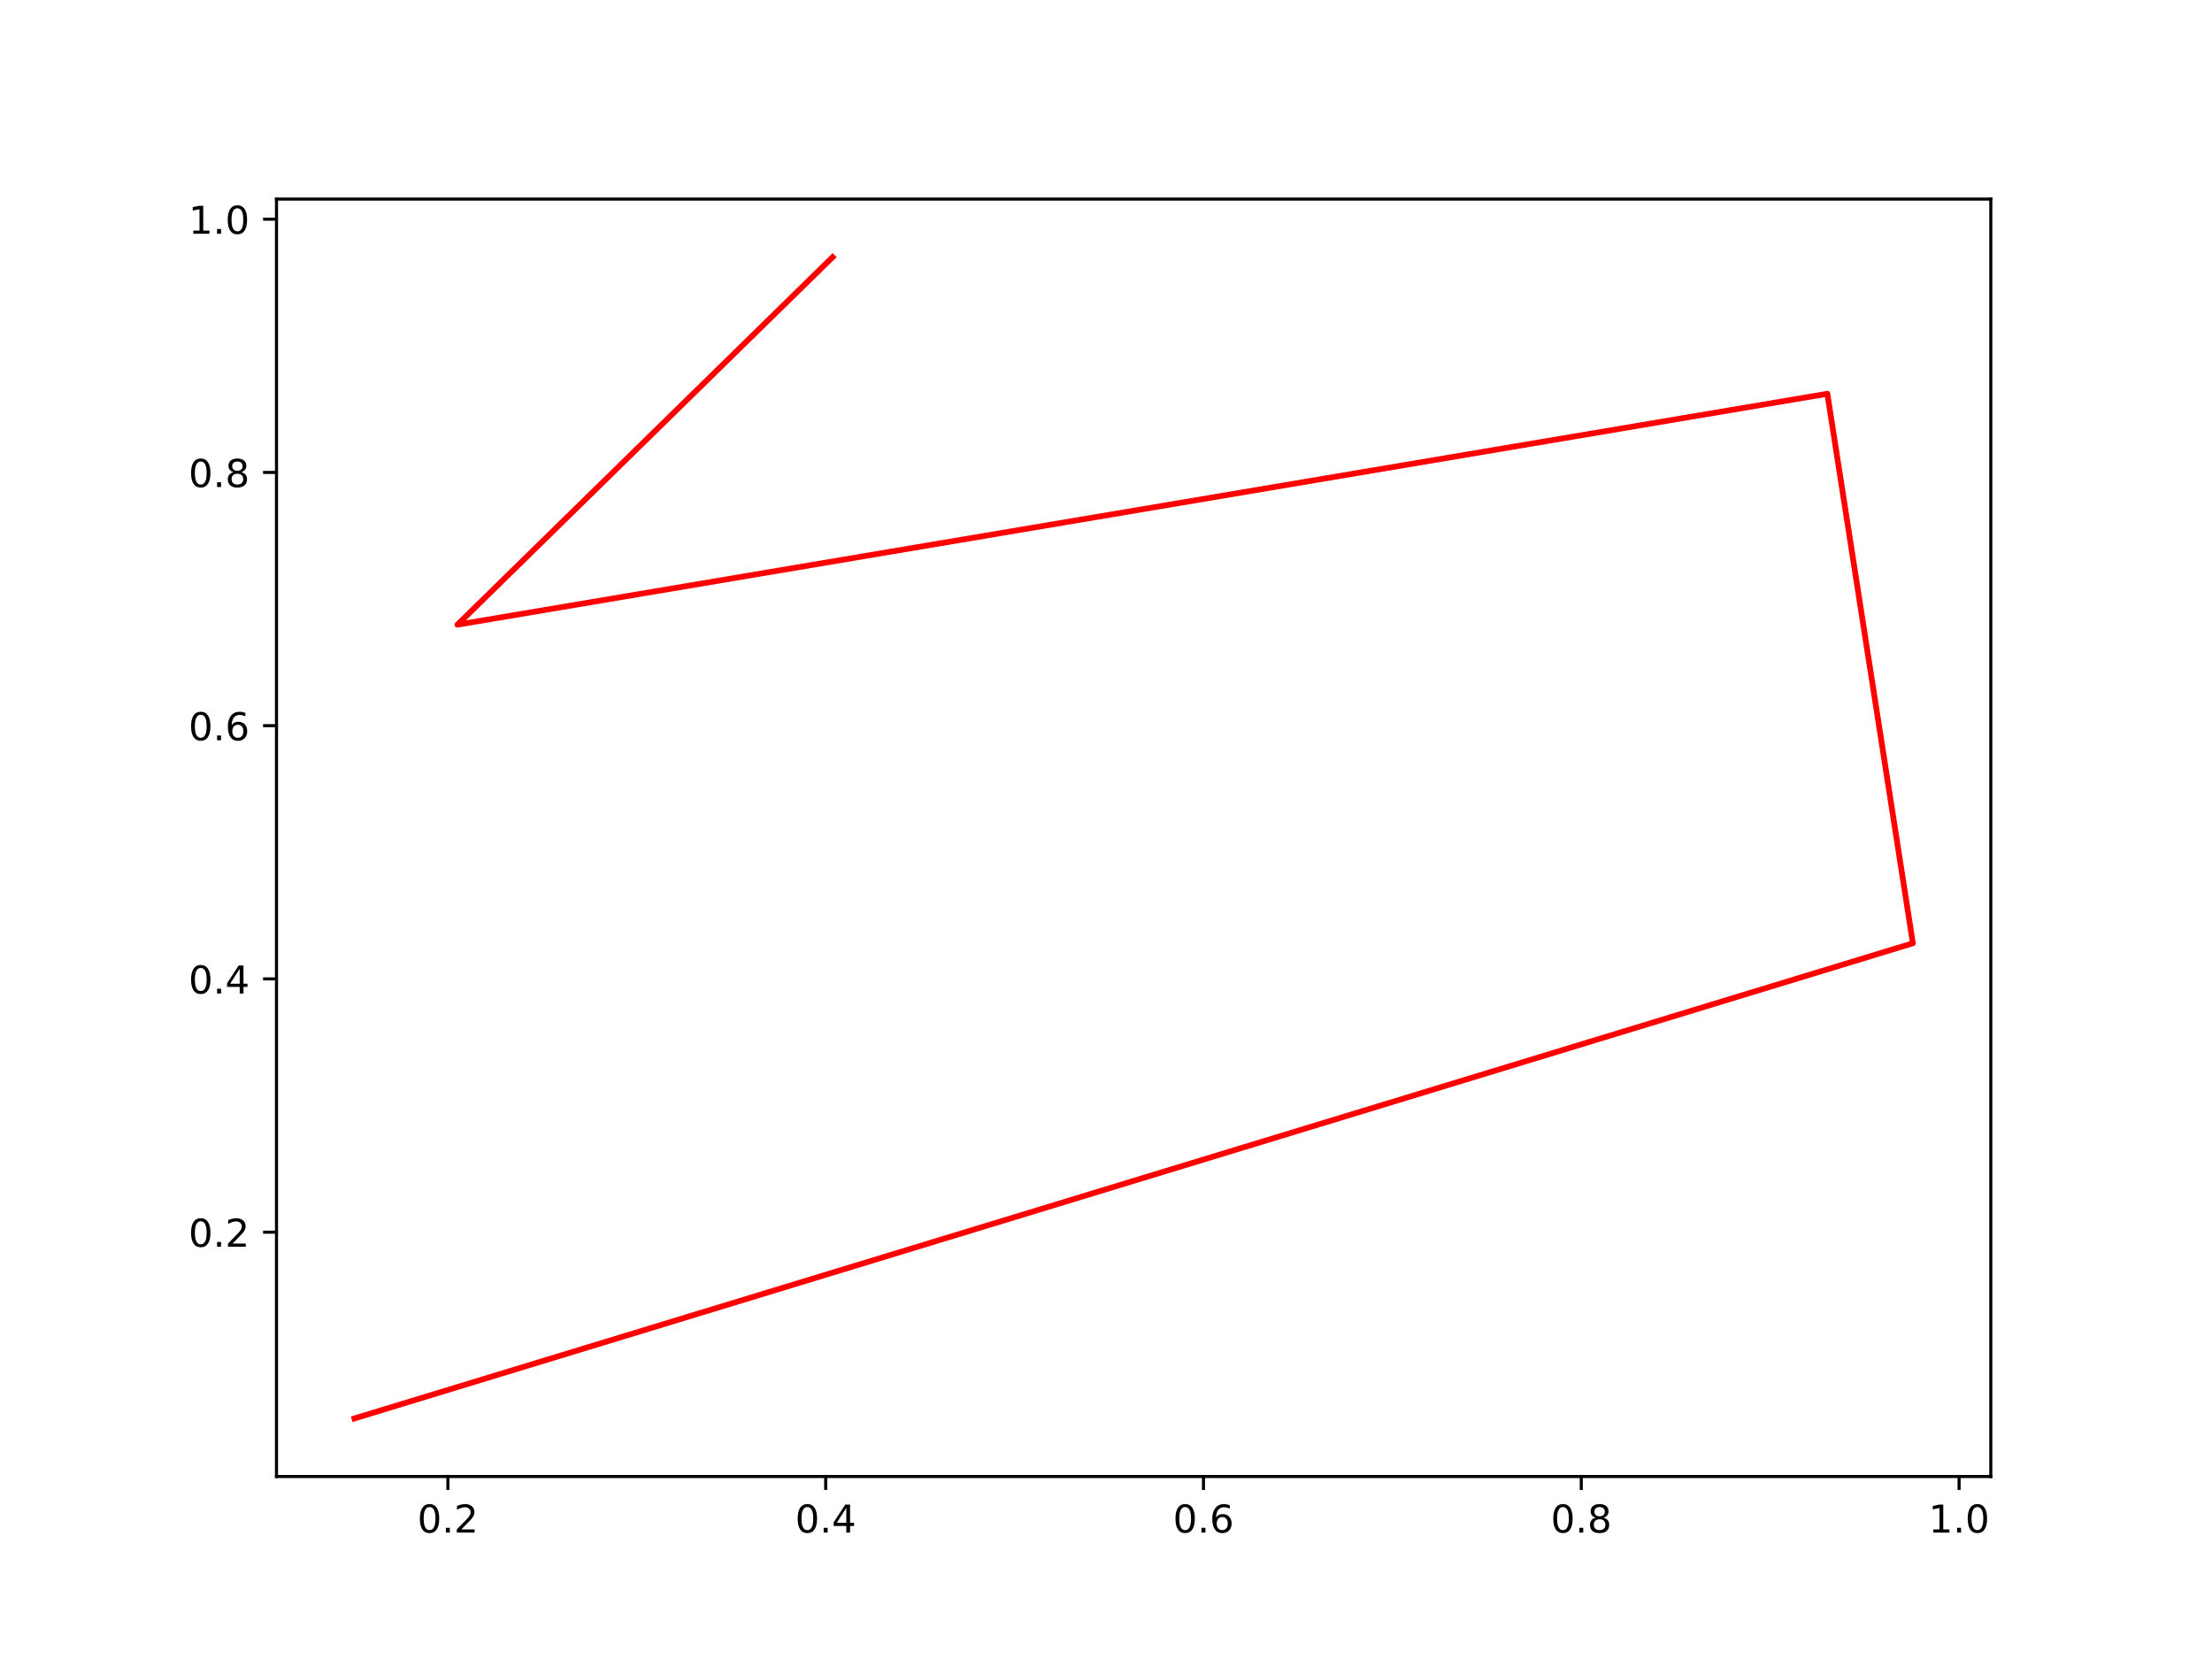
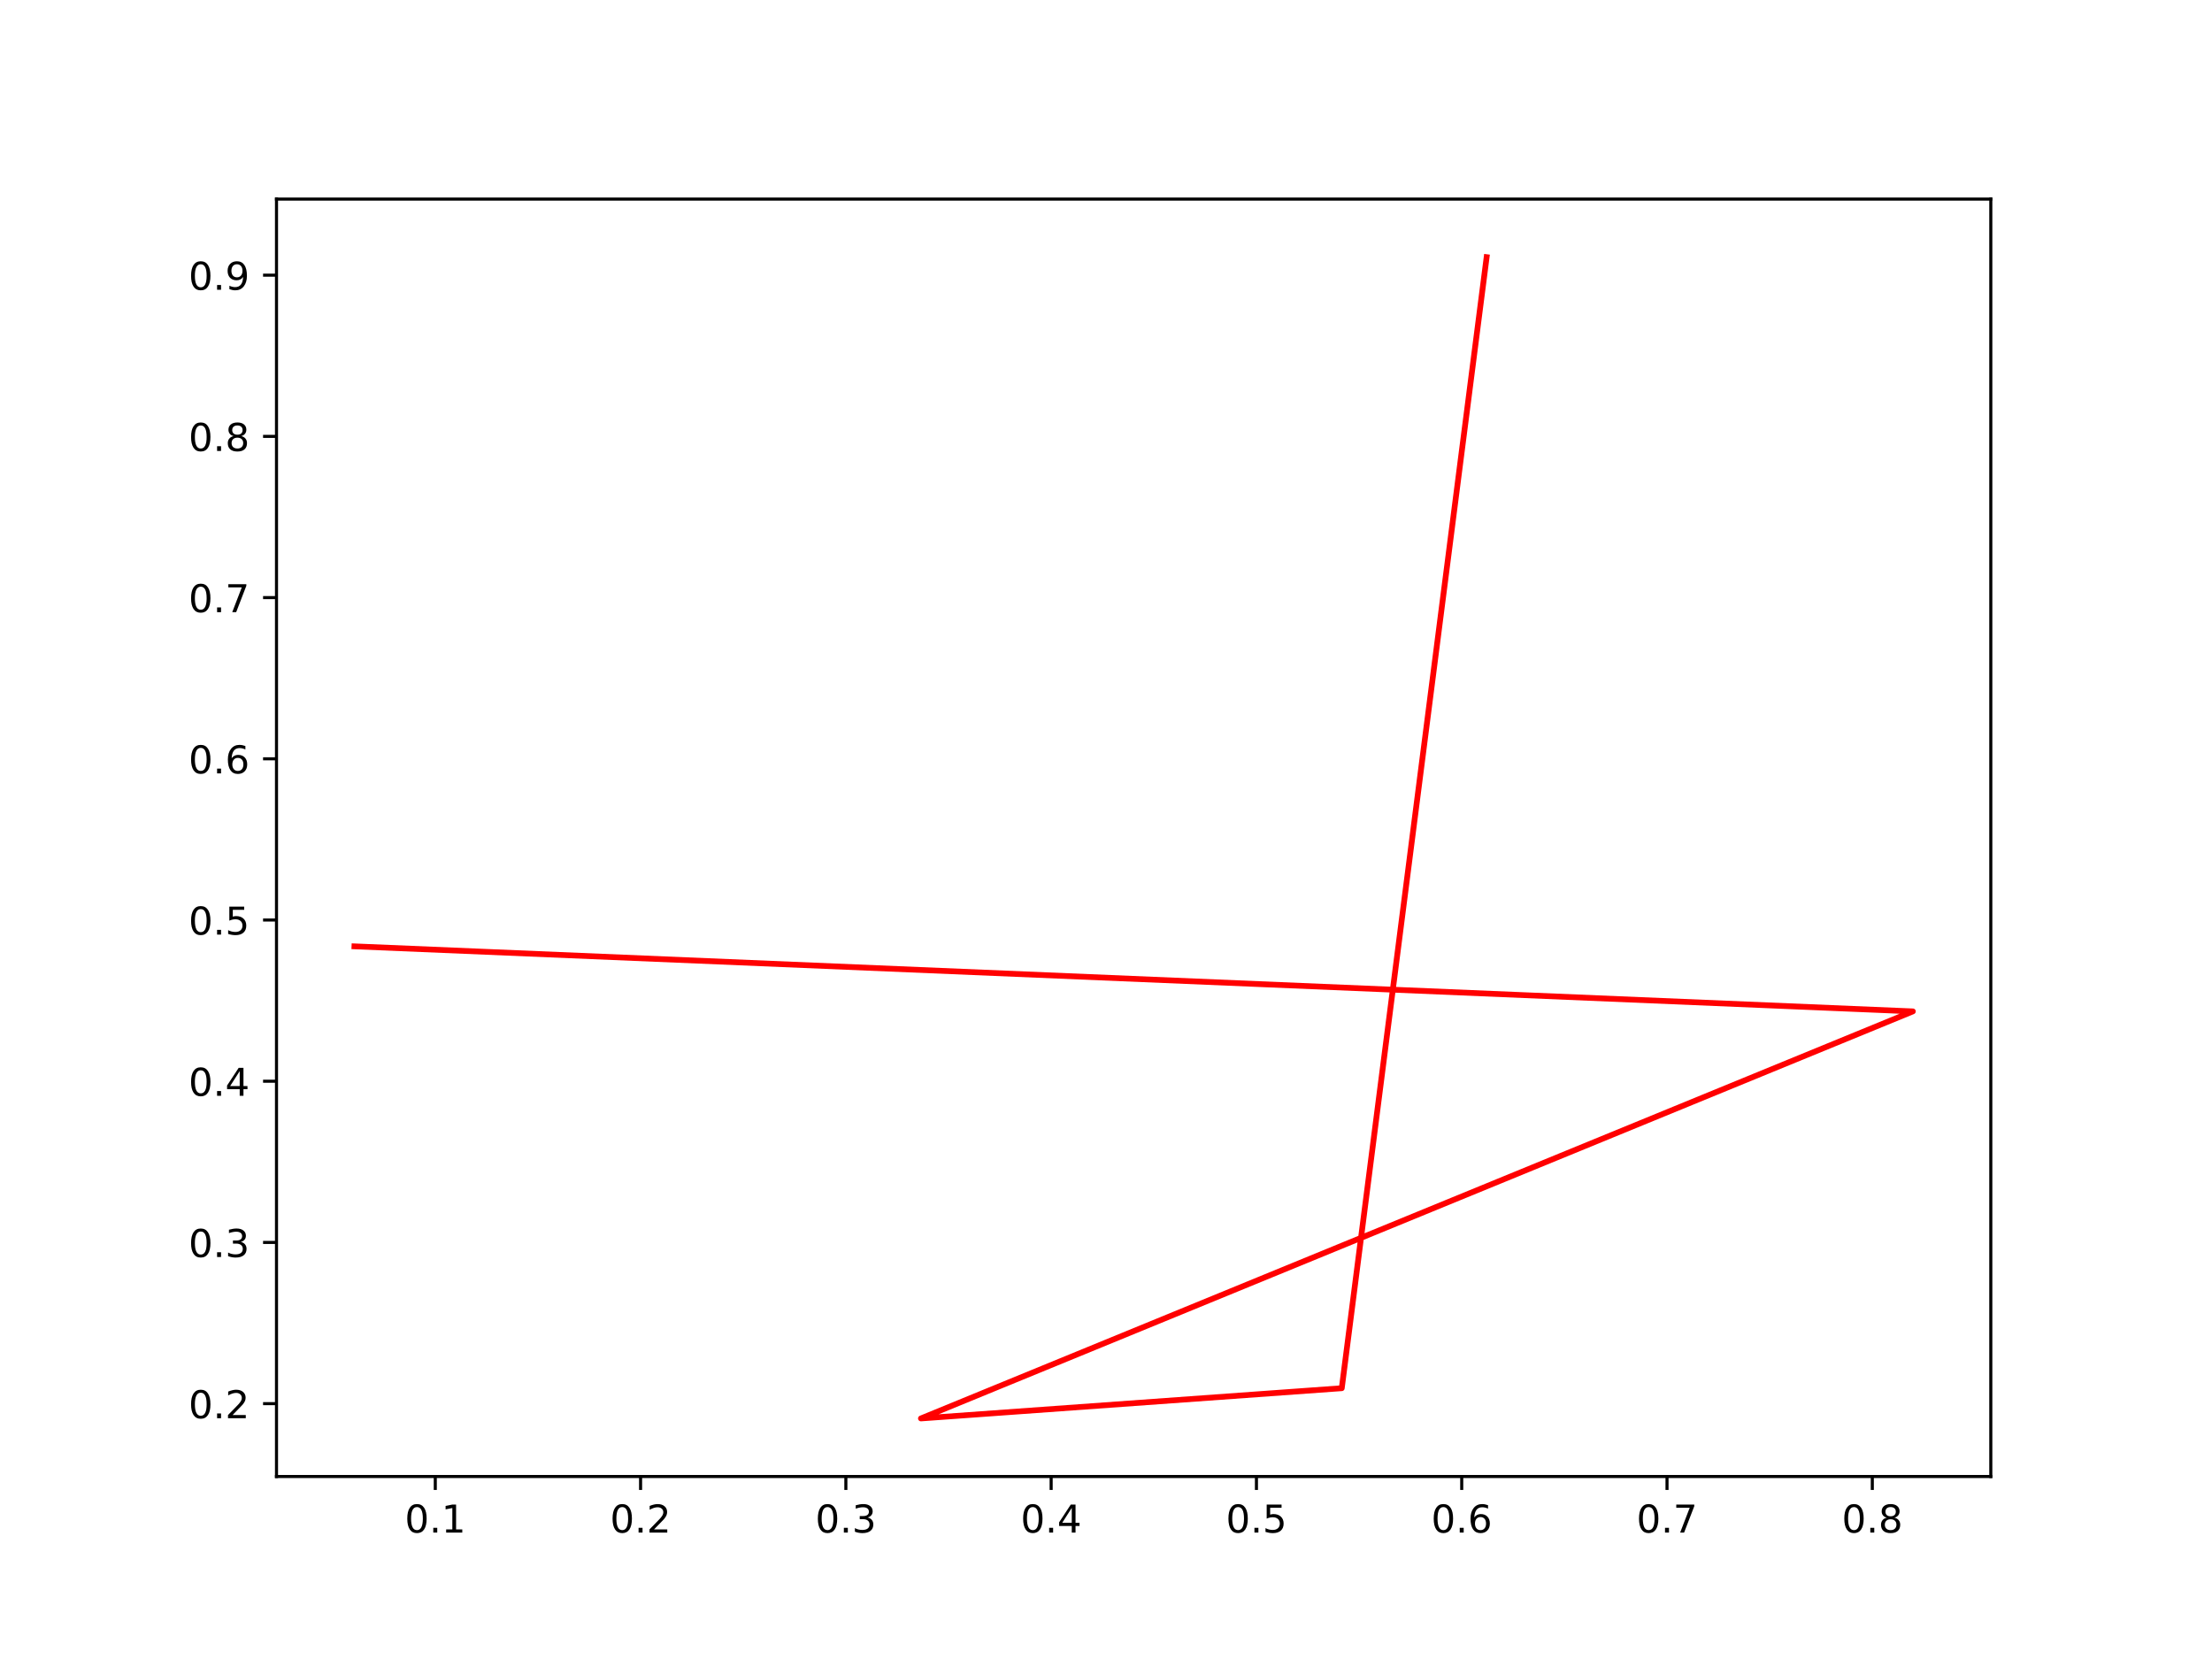
<svg xmlns="http://www.w3.org/2000/svg" xmlns:xlink="http://www.w3.org/1999/xlink" width="576pt" height="432pt" viewBox="0 0 576 432" version="1.1">
  <defs>
    <style type="text/css">*{stroke-linejoin: round; stroke-linecap: butt}</style>
  </defs>
  <g id="figure_1">
    <g id="patch_1">
      <path d="M 0 432  L 576 432  L 576 0  L 0 0  z " style="fill: #ffffff" />
    </g>
    <g id="axes_1">
      <g id="patch_2">
        <path d="M 72 384.48  L 518.4 384.48  L 518.4 51.84  L 72 51.84  z " style="fill: #ffffff" />
      </g>
      <g id="matplotlib.axis_1">
        <g id="xtick_1">
          <g id="line2d_1">
            <defs>
-               <path id="mce3f86baf9" d="M 0 0  L 0 3.5  " style="stroke: #000000; stroke-width: 0.8" />
+               <path id="ma8a902be53" d="M 0 0  L 0 3.5  " style="stroke: #000000; stroke-width: 0.8" />
            </defs>
            <g>
-               <use xlink:href="#mce3f86baf9" x="116.627" y="384.48" style="stroke: #000000; stroke-width: 0.8" />
+               <use xlink:href="#ma8a902be53" x="113.347" y="384.48" style="stroke: #000000; stroke-width: 0.8" />
            </g>
          </g>
          <g id="text_1">
-             <g transform="translate(108.6752 399.0784) scale(0.1 -0.1)">
+             <g transform="translate(105.3952 399.0784) scale(0.1 -0.1)">
              <defs>
                <path id="DejaVuSans-30" d="M 2034 4250  Q 1547 4250 1301 3770  Q 1056 3291 1056 2328  Q 1056 1369 1301 889  Q 1547 409 2034 409  Q 2525 409 2770 889  Q 3016 1369 3016 2328  Q 3016 3291 2770 3770  Q 2525 4250 2034 4250  z M 2034 4750  Q 2819 4750 3233 4129  Q 3647 3509 3647 2328  Q 3647 1150 3233 529  Q 2819 -91 2034 -91  Q 1250 -91 836 529  Q 422 1150 422 2328  Q 422 3509 836 4129  Q 1250 4750 2034 4750  z " transform="scale(0.015625)" />
                <path id="DejaVuSans-2e" d="M 684 794  L 1344 794  L 1344 0  L 684 0  L 684 794  z " transform="scale(0.015625)" />
-                 <path id="DejaVuSans-32" d="M 1228 531  L 3431 531  L 3431 0  L 469 0  L 469 531  Q 828 903 1448 1529  Q 2069 2156 2228 2338  Q 2531 2678 2651 2914  Q 2772 3150 2772 3378  Q 2772 3750 2511 3984  Q 2250 4219 1831 4219  Q 1534 4219 1204 4116  Q 875 4013 500 3803  L 500 4441  Q 881 4594 1212 4672  Q 1544 4750 1819 4750  Q 2544 4750 2975 4387  Q 3406 4025 3406 3419  Q 3406 3131 3298 2873  Q 3191 2616 2906 2266  Q 2828 2175 2409 1742  Q 1991 1309 1228 531  z " transform="scale(0.015625)" />
-               </defs>
-               <use xlink:href="#DejaVuSans-30" />
-               <use xlink:href="#DejaVuSans-2e" x="63.623" />
-               <use xlink:href="#DejaVuSans-32" x="95.41" />
+                 <path id="DejaVuSans-31" d="M 794 531  L 1825 531  L 1825 4091  L 703 3866  L 703 4441  L 1819 4666  L 2450 4666  L 2450 531  L 3481 531  L 3481 0  L 794 0  L 794 531  z " transform="scale(0.015625)" />
+               </defs>
+               <use xlink:href="#DejaVuSans-30" />
+               <use xlink:href="#DejaVuSans-2e" x="63.623" />
+               <use xlink:href="#DejaVuSans-31" x="95.41" />
            </g>
          </g>
        </g>
        <g id="xtick_2">
          <g id="line2d_2">
            <g>
-               <use xlink:href="#mce3f86baf9" x="215.005" y="384.48" style="stroke: #000000; stroke-width: 0.8" />
+               <use xlink:href="#ma8a902be53" x="166.804" y="384.48" style="stroke: #000000; stroke-width: 0.8" />
            </g>
          </g>
          <g id="text_2">
-             <g transform="translate(207.0538 399.0784) scale(0.1 -0.1)">
-               <defs>
-                 <path id="DejaVuSans-34" d="M 2419 4116  L 825 1625  L 2419 1625  L 2419 4116  z M 2253 4666  L 3047 4666  L 3047 1625  L 3713 1625  L 3713 1100  L 3047 1100  L 3047 0  L 2419 0  L 2419 1100  L 313 1100  L 313 1709  L 2253 4666  z " transform="scale(0.015625)" />
-               </defs>
-               <use xlink:href="#DejaVuSans-30" />
-               <use xlink:href="#DejaVuSans-2e" x="63.623" />
-               <use xlink:href="#DejaVuSans-34" x="95.41" />
+             <g transform="translate(158.852 399.0784) scale(0.1 -0.1)">
+               <defs>
+                 <path id="DejaVuSans-32" d="M 1228 531  L 3431 531  L 3431 0  L 469 0  L 469 531  Q 828 903 1448 1529  Q 2069 2156 2228 2338  Q 2531 2678 2651 2914  Q 2772 3150 2772 3378  Q 2772 3750 2511 3984  Q 2250 4219 1831 4219  Q 1534 4219 1204 4116  Q 875 4013 500 3803  L 500 4441  Q 881 4594 1212 4672  Q 1544 4750 1819 4750  Q 2544 4750 2975 4387  Q 3406 4025 3406 3419  Q 3406 3131 3298 2873  Q 3191 2616 2906 2266  Q 2828 2175 2409 1742  Q 1991 1309 1228 531  z " transform="scale(0.015625)" />
+               </defs>
+               <use xlink:href="#DejaVuSans-30" />
+               <use xlink:href="#DejaVuSans-2e" x="63.623" />
+               <use xlink:href="#DejaVuSans-32" x="95.41" />
            </g>
          </g>
        </g>
        <g id="xtick_3">
          <g id="line2d_3">
            <g>
-               <use xlink:href="#mce3f86baf9" x="313.384" y="384.48" style="stroke: #000000; stroke-width: 0.8" />
+               <use xlink:href="#ma8a902be53" x="220.26" y="384.48" style="stroke: #000000; stroke-width: 0.8" />
            </g>
          </g>
          <g id="text_3">
-             <g transform="translate(305.4323 399.0784) scale(0.1 -0.1)">
-               <defs>
-                 <path id="DejaVuSans-36" d="M 2113 2584  Q 1688 2584 1439 2293  Q 1191 2003 1191 1497  Q 1191 994 1439 701  Q 1688 409 2113 409  Q 2538 409 2786 701  Q 3034 994 3034 1497  Q 3034 2003 2786 2293  Q 2538 2584 2113 2584  z M 3366 4563  L 3366 3988  Q 3128 4100 2886 4159  Q 2644 4219 2406 4219  Q 1781 4219 1451 3797  Q 1122 3375 1075 2522  Q 1259 2794 1537 2939  Q 1816 3084 2150 3084  Q 2853 3084 3261 2657  Q 3669 2231 3669 1497  Q 3669 778 3244 343  Q 2819 -91 2113 -91  Q 1303 -91 875 529  Q 447 1150 447 2328  Q 447 3434 972 4092  Q 1497 4750 2381 4750  Q 2619 4750 2861 4703  Q 3103 4656 3366 4563  z " transform="scale(0.015625)" />
-               </defs>
-               <use xlink:href="#DejaVuSans-30" />
-               <use xlink:href="#DejaVuSans-2e" x="63.623" />
-               <use xlink:href="#DejaVuSans-36" x="95.41" />
+             <g transform="translate(212.3088 399.0784) scale(0.1 -0.1)">
+               <defs>
+                 <path id="DejaVuSans-33" d="M 2597 2516  Q 3050 2419 3304 2112  Q 3559 1806 3559 1356  Q 3559 666 3084 287  Q 2609 -91 1734 -91  Q 1441 -91 1130 -33  Q 819 25 488 141  L 488 750  Q 750 597 1062 519  Q 1375 441 1716 441  Q 2309 441 2620 675  Q 2931 909 2931 1356  Q 2931 1769 2642 2001  Q 2353 2234 1838 2234  L 1294 2234  L 1294 2753  L 1863 2753  Q 2328 2753 2575 2939  Q 2822 3125 2822 3475  Q 2822 3834 2567 4026  Q 2313 4219 1838 4219  Q 1578 4219 1281 4162  Q 984 4106 628 3988  L 628 4550  Q 988 4650 1302 4700  Q 1616 4750 1894 4750  Q 2613 4750 3031 4423  Q 3450 4097 3450 3541  Q 3450 3153 3228 2886  Q 3006 2619 2597 2516  z " transform="scale(0.015625)" />
+               </defs>
+               <use xlink:href="#DejaVuSans-30" />
+               <use xlink:href="#DejaVuSans-2e" x="63.623" />
+               <use xlink:href="#DejaVuSans-33" x="95.41" />
            </g>
          </g>
        </g>
        <g id="xtick_4">
          <g id="line2d_4">
            <g>
-               <use xlink:href="#mce3f86baf9" x="411.762" y="384.48" style="stroke: #000000; stroke-width: 0.8" />
+               <use xlink:href="#ma8a902be53" x="273.717" y="384.48" style="stroke: #000000; stroke-width: 0.8" />
            </g>
          </g>
          <g id="text_4">
-             <g transform="translate(403.8109 399.0784) scale(0.1 -0.1)">
-               <defs>
-                 <path id="DejaVuSans-38" d="M 2034 2216  Q 1584 2216 1326 1975  Q 1069 1734 1069 1313  Q 1069 891 1326 650  Q 1584 409 2034 409  Q 2484 409 2743 651  Q 3003 894 3003 1313  Q 3003 1734 2745 1975  Q 2488 2216 2034 2216  z M 1403 2484  Q 997 2584 770 2862  Q 544 3141 544 3541  Q 544 4100 942 4425  Q 1341 4750 2034 4750  Q 2731 4750 3128 4425  Q 3525 4100 3525 3541  Q 3525 3141 3298 2862  Q 3072 2584 2669 2484  Q 3125 2378 3379 2068  Q 3634 1759 3634 1313  Q 3634 634 3220 271  Q 2806 -91 2034 -91  Q 1263 -91 848 271  Q 434 634 434 1313  Q 434 1759 690 2068  Q 947 2378 1403 2484  z M 1172 3481  Q 1172 3119 1398 2916  Q 1625 2713 2034 2713  Q 2441 2713 2670 2916  Q 2900 3119 2900 3481  Q 2900 3844 2670 4047  Q 2441 4250 2034 4250  Q 1625 4250 1398 4047  Q 1172 3844 1172 3481  z " transform="scale(0.015625)" />
-               </defs>
-               <use xlink:href="#DejaVuSans-30" />
-               <use xlink:href="#DejaVuSans-2e" x="63.623" />
-               <use xlink:href="#DejaVuSans-38" x="95.41" />
+             <g transform="translate(265.7656 399.0784) scale(0.1 -0.1)">
+               <defs>
+                 <path id="DejaVuSans-34" d="M 2419 4116  L 825 1625  L 2419 1625  L 2419 4116  z M 2253 4666  L 3047 4666  L 3047 1625  L 3713 1625  L 3713 1100  L 3047 1100  L 3047 0  L 2419 0  L 2419 1100  L 313 1100  L 313 1709  L 2253 4666  z " transform="scale(0.015625)" />
+               </defs>
+               <use xlink:href="#DejaVuSans-30" />
+               <use xlink:href="#DejaVuSans-2e" x="63.623" />
+               <use xlink:href="#DejaVuSans-34" x="95.41" />
            </g>
          </g>
        </g>
        <g id="xtick_5">
          <g id="line2d_5">
            <g>
-               <use xlink:href="#mce3f86baf9" x="510.141" y="384.48" style="stroke: #000000; stroke-width: 0.8" />
+               <use xlink:href="#ma8a902be53" x="327.174" y="384.48" style="stroke: #000000; stroke-width: 0.8" />
            </g>
          </g>
          <g id="text_5">
-             <g transform="translate(502.1895 399.0784) scale(0.1 -0.1)">
-               <defs>
-                 <path id="DejaVuSans-31" d="M 794 531  L 1825 531  L 1825 4091  L 703 3866  L 703 4441  L 1819 4666  L 2450 4666  L 2450 531  L 3481 531  L 3481 0  L 794 0  L 794 531  z " transform="scale(0.015625)" />
-               </defs>
-               <use xlink:href="#DejaVuSans-31" />
-               <use xlink:href="#DejaVuSans-2e" x="63.623" />
-               <use xlink:href="#DejaVuSans-30" x="95.41" />
+             <g transform="translate(319.2225 399.0784) scale(0.1 -0.1)">
+               <defs>
+                 <path id="DejaVuSans-35" d="M 691 4666  L 3169 4666  L 3169 4134  L 1269 4134  L 1269 2991  Q 1406 3038 1543 3061  Q 1681 3084 1819 3084  Q 2600 3084 3056 2656  Q 3513 2228 3513 1497  Q 3513 744 3044 326  Q 2575 -91 1722 -91  Q 1428 -91 1123 -41  Q 819 9 494 109  L 494 744  Q 775 591 1075 516  Q 1375 441 1709 441  Q 2250 441 2565 725  Q 2881 1009 2881 1497  Q 2881 1984 2565 2268  Q 2250 2553 1709 2553  Q 1456 2553 1204 2497  Q 953 2441 691 2322  L 691 4666  z " transform="scale(0.015625)" />
+               </defs>
+               <use xlink:href="#DejaVuSans-30" />
+               <use xlink:href="#DejaVuSans-2e" x="63.623" />
+               <use xlink:href="#DejaVuSans-35" x="95.41" />
+             </g>
+           </g>
+         </g>
+         <g id="xtick_6">
+           <g id="line2d_6">
+             <g>
+               <use xlink:href="#ma8a902be53" x="380.631" y="384.48" style="stroke: #000000; stroke-width: 0.8" />
+             </g>
+           </g>
+           <g id="text_6">
+             <g transform="translate(372.6793 399.0784) scale(0.1 -0.1)">
+               <defs>
+                 <path id="DejaVuSans-36" d="M 2113 2584  Q 1688 2584 1439 2293  Q 1191 2003 1191 1497  Q 1191 994 1439 701  Q 1688 409 2113 409  Q 2538 409 2786 701  Q 3034 994 3034 1497  Q 3034 2003 2786 2293  Q 2538 2584 2113 2584  z M 3366 4563  L 3366 3988  Q 3128 4100 2886 4159  Q 2644 4219 2406 4219  Q 1781 4219 1451 3797  Q 1122 3375 1075 2522  Q 1259 2794 1537 2939  Q 1816 3084 2150 3084  Q 2853 3084 3261 2657  Q 3669 2231 3669 1497  Q 3669 778 3244 343  Q 2819 -91 2113 -91  Q 1303 -91 875 529  Q 447 1150 447 2328  Q 447 3434 972 4092  Q 1497 4750 2381 4750  Q 2619 4750 2861 4703  Q 3103 4656 3366 4563  z " transform="scale(0.015625)" />
+               </defs>
+               <use xlink:href="#DejaVuSans-30" />
+               <use xlink:href="#DejaVuSans-2e" x="63.623" />
+               <use xlink:href="#DejaVuSans-36" x="95.41" />
+             </g>
+           </g>
+         </g>
+         <g id="xtick_7">
+           <g id="line2d_7">
+             <g>
+               <use xlink:href="#ma8a902be53" x="434.088" y="384.48" style="stroke: #000000; stroke-width: 0.8" />
+             </g>
+           </g>
+           <g id="text_7">
+             <g transform="translate(426.1361 399.0784) scale(0.1 -0.1)">
+               <defs>
+                 <path id="DejaVuSans-37" d="M 525 4666  L 3525 4666  L 3525 4397  L 1831 0  L 1172 0  L 2766 4134  L 525 4134  L 525 4666  z " transform="scale(0.015625)" />
+               </defs>
+               <use xlink:href="#DejaVuSans-30" />
+               <use xlink:href="#DejaVuSans-2e" x="63.623" />
+               <use xlink:href="#DejaVuSans-37" x="95.41" />
+             </g>
+           </g>
+         </g>
+         <g id="xtick_8">
+           <g id="line2d_8">
+             <g>
+               <use xlink:href="#ma8a902be53" x="487.544" y="384.48" style="stroke: #000000; stroke-width: 0.8" />
+             </g>
+           </g>
+           <g id="text_8">
+             <g transform="translate(479.5929 399.0784) scale(0.1 -0.1)">
+               <defs>
+                 <path id="DejaVuSans-38" d="M 2034 2216  Q 1584 2216 1326 1975  Q 1069 1734 1069 1313  Q 1069 891 1326 650  Q 1584 409 2034 409  Q 2484 409 2743 651  Q 3003 894 3003 1313  Q 3003 1734 2745 1975  Q 2488 2216 2034 2216  z M 1403 2484  Q 997 2584 770 2862  Q 544 3141 544 3541  Q 544 4100 942 4425  Q 1341 4750 2034 4750  Q 2731 4750 3128 4425  Q 3525 4100 3525 3541  Q 3525 3141 3298 2862  Q 3072 2584 2669 2484  Q 3125 2378 3379 2068  Q 3634 1759 3634 1313  Q 3634 634 3220 271  Q 2806 -91 2034 -91  Q 1263 -91 848 271  Q 434 634 434 1313  Q 434 1759 690 2068  Q 947 2378 1403 2484  z M 1172 3481  Q 1172 3119 1398 2916  Q 1625 2713 2034 2713  Q 2441 2713 2670 2916  Q 2900 3119 2900 3481  Q 2900 3844 2670 4047  Q 2441 4250 2034 4250  Q 1625 4250 1398 4047  Q 1172 3844 1172 3481  z " transform="scale(0.015625)" />
+               </defs>
+               <use xlink:href="#DejaVuSans-30" />
+               <use xlink:href="#DejaVuSans-2e" x="63.623" />
+               <use xlink:href="#DejaVuSans-38" x="95.41" />
            </g>
          </g>
        </g>
      </g>
      <g id="matplotlib.axis_2">
        <g id="ytick_1">
-           <g id="line2d_6">
+           <g id="line2d_9">
            <defs>
-               <path id="mb34ae57e26" d="M 0 0  L -3.5 0  " style="stroke: #000000; stroke-width: 0.8" />
+               <path id="m1b7b42047f" d="M 0 0  L -3.5 0  " style="stroke: #000000; stroke-width: 0.8" />
            </defs>
            <g>
-               <use xlink:href="#mb34ae57e26" x="72" y="320.849" style="stroke: #000000; stroke-width: 0.8" />
-             </g>
-           </g>
-           <g id="text_6">
-             <g transform="translate(49.09687 324.6479) scale(0.1 -0.1)">
+               <use xlink:href="#m1b7b42047f" x="72" y="365.502" style="stroke: #000000; stroke-width: 0.8" />
+             </g>
+           </g>
+           <g id="text_9">
+             <g transform="translate(49.09687 369.3015) scale(0.1 -0.1)">
              <use xlink:href="#DejaVuSans-30" />
              <use xlink:href="#DejaVuSans-2e" x="63.623" />
              <use xlink:href="#DejaVuSans-32" x="95.41" />
            </g>
          </g>
        </g>
        <g id="ytick_2">
-           <g id="line2d_7">
-             <g>
-               <use xlink:href="#mb34ae57e26" x="72" y="254.905" style="stroke: #000000; stroke-width: 0.8" />
-             </g>
-           </g>
-           <g id="text_7">
-             <g transform="translate(49.09687 258.7046) scale(0.1 -0.1)">
+           <g id="line2d_10">
+             <g>
+               <use xlink:href="#m1b7b42047f" x="72" y="323.524" style="stroke: #000000; stroke-width: 0.8" />
+             </g>
+           </g>
+           <g id="text_10">
+             <g transform="translate(49.09687 327.3234) scale(0.1 -0.1)">
+               <use xlink:href="#DejaVuSans-30" />
+               <use xlink:href="#DejaVuSans-2e" x="63.623" />
+               <use xlink:href="#DejaVuSans-33" x="95.41" />
+             </g>
+           </g>
+         </g>
+         <g id="ytick_3">
+           <g id="line2d_11">
+             <g>
+               <use xlink:href="#m1b7b42047f" x="72" y="281.546" style="stroke: #000000; stroke-width: 0.8" />
+             </g>
+           </g>
+           <g id="text_11">
+             <g transform="translate(49.09687 285.3453) scale(0.1 -0.1)">
              <use xlink:href="#DejaVuSans-30" />
              <use xlink:href="#DejaVuSans-2e" x="63.623" />
              <use xlink:href="#DejaVuSans-34" x="95.41" />
            </g>
          </g>
        </g>
-         <g id="ytick_3">
-           <g id="line2d_8">
-             <g>
-               <use xlink:href="#mb34ae57e26" x="72" y="188.962" style="stroke: #000000; stroke-width: 0.8" />
-             </g>
-           </g>
-           <g id="text_8">
-             <g transform="translate(49.09687 192.7614) scale(0.1 -0.1)">
+         <g id="ytick_4">
+           <g id="line2d_12">
+             <g>
+               <use xlink:href="#m1b7b42047f" x="72" y="239.568" style="stroke: #000000; stroke-width: 0.8" />
+             </g>
+           </g>
+           <g id="text_12">
+             <g transform="translate(49.09687 243.3673) scale(0.1 -0.1)">
+               <use xlink:href="#DejaVuSans-30" />
+               <use xlink:href="#DejaVuSans-2e" x="63.623" />
+               <use xlink:href="#DejaVuSans-35" x="95.41" />
+             </g>
+           </g>
+         </g>
+         <g id="ytick_5">
+           <g id="line2d_13">
+             <g>
+               <use xlink:href="#m1b7b42047f" x="72" y="197.59" style="stroke: #000000; stroke-width: 0.8" />
+             </g>
+           </g>
+           <g id="text_13">
+             <g transform="translate(49.09687 201.3892) scale(0.1 -0.1)">
              <use xlink:href="#DejaVuSans-30" />
              <use xlink:href="#DejaVuSans-2e" x="63.623" />
              <use xlink:href="#DejaVuSans-36" x="95.41" />
            </g>
          </g>
        </g>
-         <g id="ytick_4">
-           <g id="line2d_9">
-             <g>
-               <use xlink:href="#mb34ae57e26" x="72" y="123.019" style="stroke: #000000; stroke-width: 0.8" />
-             </g>
-           </g>
-           <g id="text_9">
-             <g transform="translate(49.09687 126.8181) scale(0.1 -0.1)">
+         <g id="ytick_6">
+           <g id="line2d_14">
+             <g>
+               <use xlink:href="#m1b7b42047f" x="72" y="155.612" style="stroke: #000000; stroke-width: 0.8" />
+             </g>
+           </g>
+           <g id="text_14">
+             <g transform="translate(49.09687 159.4111) scale(0.1 -0.1)">
+               <use xlink:href="#DejaVuSans-30" />
+               <use xlink:href="#DejaVuSans-2e" x="63.623" />
+               <use xlink:href="#DejaVuSans-37" x="95.41" />
+             </g>
+           </g>
+         </g>
+         <g id="ytick_7">
+           <g id="line2d_15">
+             <g>
+               <use xlink:href="#m1b7b42047f" x="72" y="113.634" style="stroke: #000000; stroke-width: 0.8" />
+             </g>
+           </g>
+           <g id="text_15">
+             <g transform="translate(49.09687 117.4331) scale(0.1 -0.1)">
              <use xlink:href="#DejaVuSans-30" />
              <use xlink:href="#DejaVuSans-2e" x="63.623" />
              <use xlink:href="#DejaVuSans-38" x="95.41" />
            </g>
          </g>
        </g>
-         <g id="ytick_5">
-           <g id="line2d_10">
-             <g>
-               <use xlink:href="#mb34ae57e26" x="72" y="57.076" style="stroke: #000000; stroke-width: 0.8" />
-             </g>
-           </g>
-           <g id="text_10">
-             <g transform="translate(49.09687 60.87479) scale(0.1 -0.1)">
-               <use xlink:href="#DejaVuSans-31" />
-               <use xlink:href="#DejaVuSans-2e" x="63.623" />
-               <use xlink:href="#DejaVuSans-30" x="95.41" />
-             </g>
-           </g>
-         </g>
-       </g>
-       <g id="line2d_11">
-         <path d="M 92.291 369.36  L 498.109 245.622  L 475.839 102.538  L 119.12 162.666  L 216.809 66.96  " clip-path="url(#p373a022584)" style="fill: none; stroke: #ff0000; stroke-width: 1.5; stroke-linecap: square" />
+         <g id="ytick_8">
+           <g id="line2d_16">
+             <g>
+               <use xlink:href="#m1b7b42047f" x="72" y="71.656" style="stroke: #000000; stroke-width: 0.8" />
+             </g>
+           </g>
+           <g id="text_16">
+             <g transform="translate(49.09687 75.45499) scale(0.1 -0.1)">
+               <defs>
+                 <path id="DejaVuSans-39" d="M 703 97  L 703 672  Q 941 559 1184 500  Q 1428 441 1663 441  Q 2288 441 2617 861  Q 2947 1281 2994 2138  Q 2813 1869 2534 1725  Q 2256 1581 1919 1581  Q 1219 1581 811 2004  Q 403 2428 403 3163  Q 403 3881 828 4315  Q 1253 4750 1959 4750  Q 2769 4750 3195 4129  Q 3622 3509 3622 2328  Q 3622 1225 3098 567  Q 2575 -91 1691 -91  Q 1453 -91 1209 -44  Q 966 3 703 97  z M 1959 2075  Q 2384 2075 2632 2365  Q 2881 2656 2881 3163  Q 2881 3666 2632 3958  Q 2384 4250 1959 4250  Q 1534 4250 1286 3958  Q 1038 3666 1038 3163  Q 1038 2656 1286 2365  Q 1534 2075 1959 2075  z " transform="scale(0.015625)" />
+               </defs>
+               <use xlink:href="#DejaVuSans-30" />
+               <use xlink:href="#DejaVuSans-2e" x="63.623" />
+               <use xlink:href="#DejaVuSans-39" x="95.41" />
+             </g>
+           </g>
+         </g>
+       </g>
+       <g id="line2d_17">
+         <path d="M 387.119 66.96  L 349.393 361.488  L 239.809 369.36  L 498.109 263.362  L 92.291 246.427  " clip-path="url(#p2c37eabf3d)" style="fill: none; stroke: #ff0000; stroke-width: 1.5; stroke-linecap: square" />
      </g>
      <g id="patch_3">
        <path d="M 72 384.48  L 72 51.84  " style="fill: none; stroke: #000000; stroke-width: 0.8; stroke-linejoin: miter; stroke-linecap: square" />
      </g>
      <g id="patch_4">
        <path d="M 518.4 384.48  L 518.4 51.84  " style="fill: none; stroke: #000000; stroke-width: 0.8; stroke-linejoin: miter; stroke-linecap: square" />
      </g>
      <g id="patch_5">
        <path d="M 72 384.48  L 518.4 384.48  " style="fill: none; stroke: #000000; stroke-width: 0.8; stroke-linejoin: miter; stroke-linecap: square" />
      </g>
      <g id="patch_6">
        <path d="M 72 51.84  L 518.4 51.84  " style="fill: none; stroke: #000000; stroke-width: 0.8; stroke-linejoin: miter; stroke-linecap: square" />
      </g>
    </g>
  </g>
  <defs>
-     <clipPath id="p373a022584">
+     <clipPath id="p2c37eabf3d">
      <rect x="72" y="51.84" width="446.4" height="332.64" />
    </clipPath>
  </defs>
</svg>
